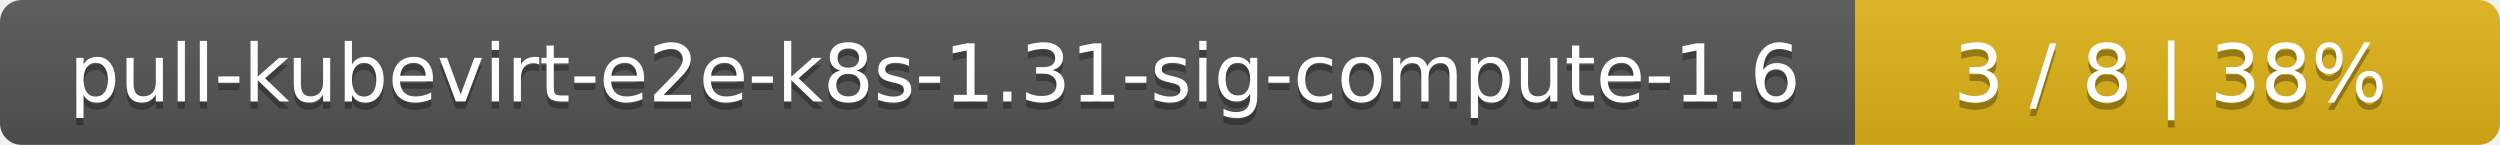
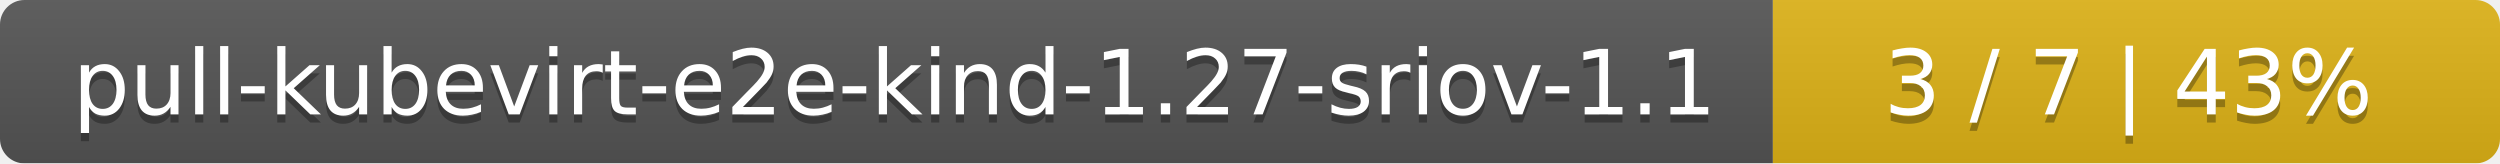
- <svg xmlns="http://www.w3.org/2000/svg" width="345" height="20">
+ <svg xmlns="http://www.w3.org/2000/svg" width="306" height="20">
  <linearGradient id="smooth" x2="0" y2="100%">
    <stop offset="0" stop-color="#bbb" stop-opacity=".1" />
    <stop offset="1" stop-opacity=".1" />
  </linearGradient>
  <mask id="round">
-     <rect width="345" height="20" rx="3" fill="#fff" />
+     <rect width="306" height="20" rx="3" fill="#fff" />
  </mask>
  <g mask="url(#round)">
-     <rect width="256" height="20" fill="#555" />
-     <rect x="256" width="89" height="20" fill="#dfb317" />
-     <rect width="345" height="20" fill="url(#smooth)" />
+     <rect width="217" height="20" fill="#555" />
+     <rect x="217" width="89" height="20" fill="#dfb317" />
+     <rect width="306" height="20" fill="url(#smooth)" />
  </g>
  <g fill="#fff" text-anchor="middle" font-family="DejaVu Sans,Verdana,Geneva,sans-serif" font-size="11">
-     <text x="129" y="15" fill="#010101" fill-opacity=".3">pull-kubevirt-e2e-k8s-1.31-sig-compute-1.6</text>
-     <text x="129" y="14">pull-kubevirt-e2e-k8s-1.31-sig-compute-1.6</text>
-     <text x="299.5" y="15" fill="#010101" fill-opacity=".3">3 / 8    |    38%</text>
-     <text x="299.5" y="14">3 / 8    |    38%</text>
+     <text x="109.5" y="15" fill="#010101" fill-opacity=".3">pull-kubevirt-e2e-kind-1.27-sriov-1.1</text>
+     <text x="109.5" y="14">pull-kubevirt-e2e-kind-1.27-sriov-1.1</text>
+     <text x="260.5" y="15" fill="#010101" fill-opacity=".3">3 / 7    |    43%</text>
+     <text x="260.5" y="14">3 / 7    |    43%</text>
  </g>
</svg>
